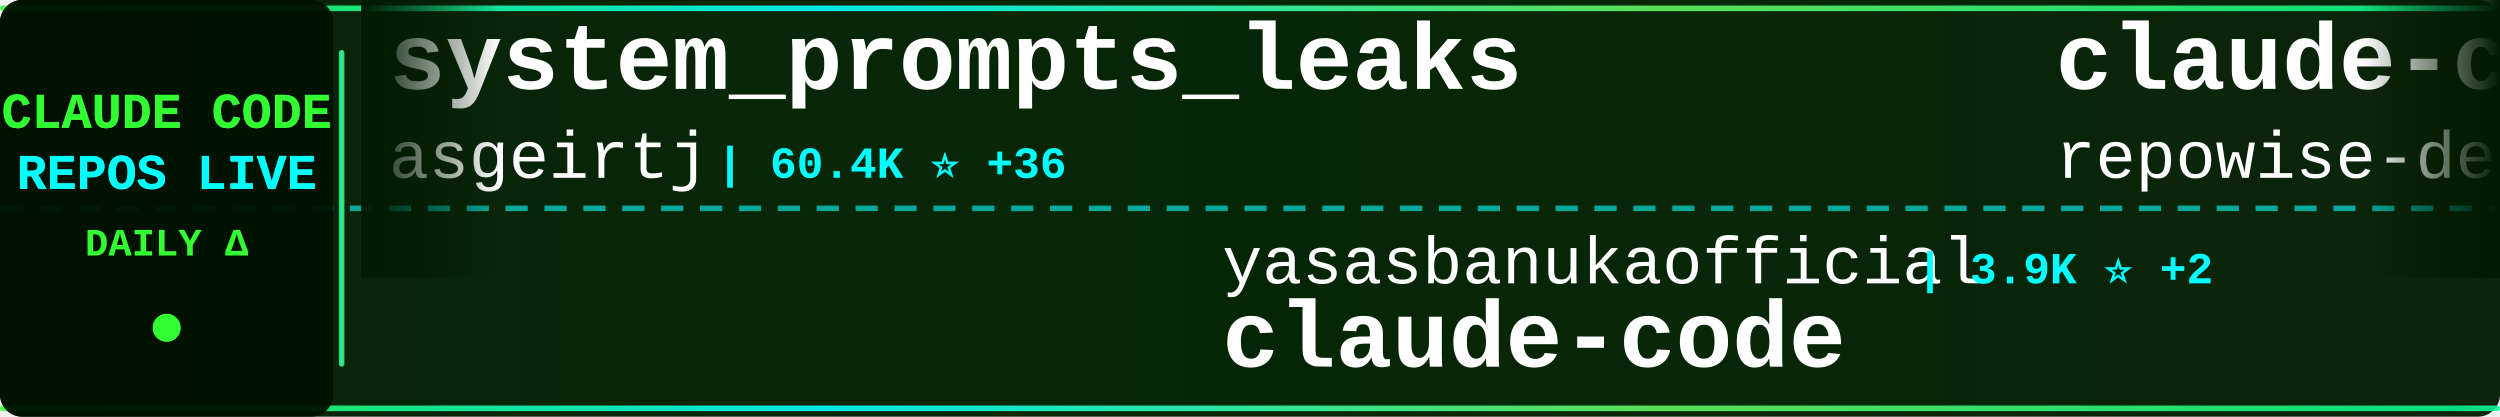
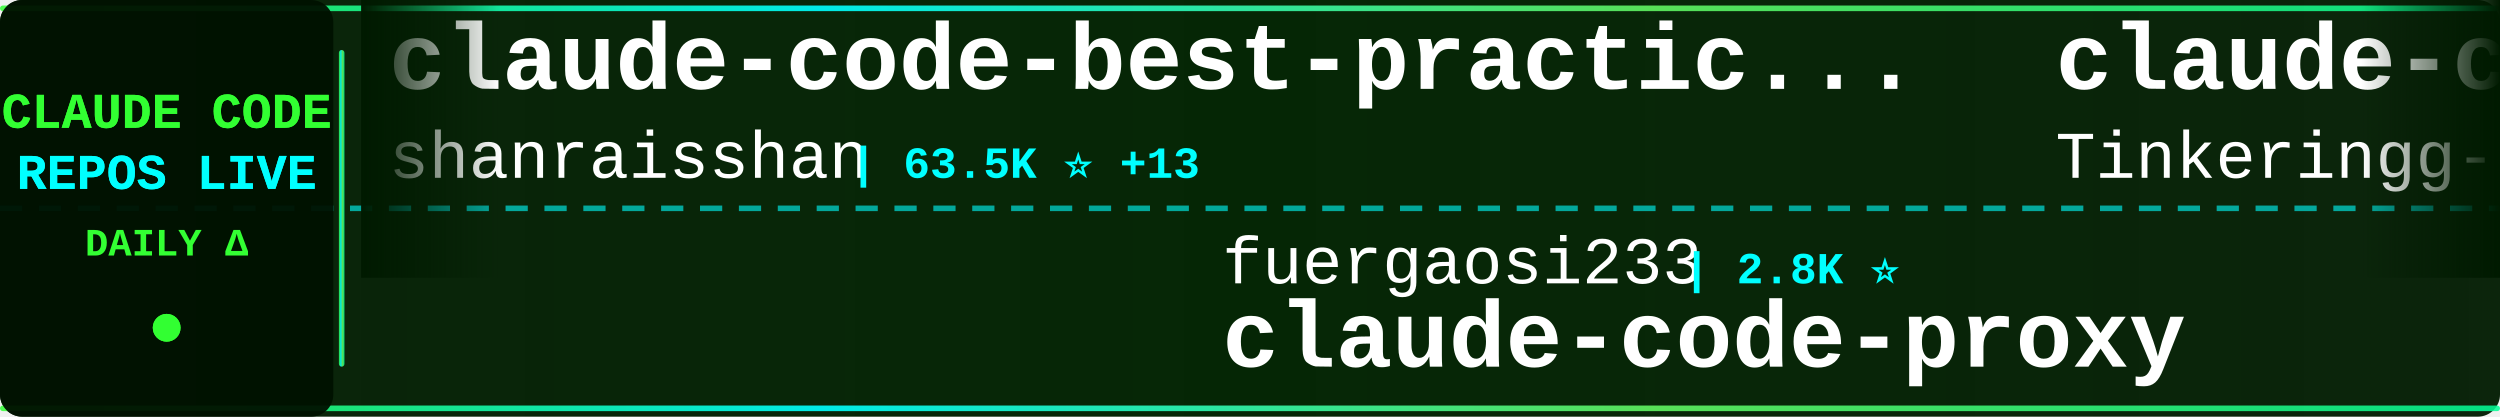
<svg xmlns="http://www.w3.org/2000/svg" width="900" height="150">
  <defs>
    <linearGradient id="tickerBg" x1="0%" y1="0%" x2="100%" y2="0%">
      <stop offset="0%" style="stop-color:#001a00;stop-opacity:0.95" />
      <stop offset="50%" style="stop-color:#002200;stop-opacity:0.98" />
      <stop offset="100%" style="stop-color:#001a00;stop-opacity:0.95" />
    </linearGradient>
    <linearGradient id="borderGrad" x1="0%" y1="0%" x2="100%" y2="0%">
      <stop offset="0%" style="stop-color:#33ff33;stop-opacity:0.85">
        <animate attributeName="stop-opacity" values="0.85;1;0.85" dur="2s" repeatCount="indefinite" />
      </stop>
      <stop offset="33%" style="stop-color:#00ffff;stop-opacity:0.9">
        <animate attributeName="stop-opacity" values="0.9;1;0.9" dur="2.2s" repeatCount="indefinite" />
      </stop>
      <stop offset="66%" style="stop-color:#66ff66;stop-opacity:0.85">
        <animate attributeName="stop-opacity" values="0.85;1;0.85" dur="1.8s" repeatCount="indefinite" />
      </stop>
      <stop offset="100%" style="stop-color:#00ff99;stop-opacity:0.85">
        <animate attributeName="stop-opacity" values="0.85;1;0.85" dur="2s" repeatCount="indefinite" />
      </stop>
    </linearGradient>
    <filter id="textGlow">
      <feGaussianBlur stdDeviation="0.1" result="coloredBlur" />
      <feMerge>
        <feMergeNode in="coloredBlur" />
        <feMergeNode in="SourceGraphic" />
      </feMerge>
    </filter>
    <filter id="metricGlow">
      <feGaussianBlur stdDeviation="0.2" result="coloredBlur" />
      <feMerge>
        <feMergeNode in="coloredBlur" />
        <feMergeNode in="SourceGraphic" />
      </feMerge>
    </filter>
    <linearGradient id="leftFade" x1="0%" y1="0%" x2="100%" y2="0%">
      <stop offset="0%" style="stop-color:#001a00;stop-opacity:1" />
      <stop offset="100%" style="stop-color:#001a00;stop-opacity:0" />
    </linearGradient>
    <linearGradient id="rightFade" x1="0%" y1="0%" x2="100%" y2="0%">
      <stop offset="0%" style="stop-color:#001a00;stop-opacity:0" />
      <stop offset="100%" style="stop-color:#001a00;stop-opacity:1" />
    </linearGradient>
  </defs>
  <rect width="900" height="150" fill="url(#tickerBg)" rx="8" />
  <rect x="0" y="2" width="900" height="2" fill="url(#borderGrad)" rx="1" />
  <rect x="0" y="146" width="900" height="2" fill="url(#borderGrad)" rx="1" />
  <line x1="0" y1="75" x2="900" y2="75" stroke="#00ffff" stroke-width="2" stroke-dasharray="8 6" opacity="0.6" />
  <rect x="0" y="0" width="120" height="150" fill="#001100" opacity="0.95" rx="8" />
  <text x="60" y="46" font-family="'Courier New', monospace" font-size="18" font-weight="bold" fill="#33ff33" text-anchor="middle" filter="url(#textGlow)">
    CLAUDE CODE
  </text>
  <text x="60" y="68" font-family="'Courier New', monospace" font-size="18" font-weight="bold" fill="#00ffff" text-anchor="middle" filter="url(#textGlow)">
    REPOS LIVE
  </text>
  <text x="60" y="92" font-family="'Courier New', monospace" font-size="14" font-weight="bold" fill="#33ff33" text-anchor="middle">
    DAILY Δ
  </text>
  <circle cx="60" cy="118" r="5" fill="#33ff33" filter="url(#metricGlow)">
    <animate attributeName="r" values="4;6;4" dur="1.5s" repeatCount="indefinite" />
    <animate attributeName="opacity" values="0.6;1;0.6" dur="1.5s" repeatCount="indefinite" />
  </circle>
  <rect x="122" y="18" width="2" height="114" fill="url(#borderGrad)" rx="1" />
  <clipPath id="tickerClip">
    <rect x="130" y="0" width="770" height="150" />
  </clipPath>
  <g clip-path="url(#tickerClip)">
    <g id="tickerItems">
      <animateTransform attributeName="transform" attributeType="XML" type="translate" from="0 0" to="-3000 0" dur="54s" repeatCount="indefinite" />
      <g transform="translate(0, 0)">
-         <text x="140" y="32" font-family="'Courier New', monospace" font-size="34" font-weight="bold" fill="#ffffff">system_prompts_leaks</text>
-         <text x="140" y="64" font-family="'Courier New', monospace" font-size="24" font-weight="normal" fill="#ffffff" opacity="1.0">asgeirtj</text>
-         <text x="258" y="64" font-family="'Courier New', monospace" font-size="16" font-weight="bold" fill="#00ffff"> | 60.4K ⭐ +36</text>
+         <text x="140" y="32" font-family="'Courier New', monospace" font-size="34" font-weight="bold" fill="#ffffff">claude-code-best-practic...</text>
+         <text x="140" y="64" font-family="'Courier New', monospace" font-size="24" font-weight="normal" fill="#ffffff" opacity="1.0">shanraisshan</text>
+         <text x="306" y="64" font-family="'Courier New', monospace" font-size="16" font-weight="bold" fill="#00ffff"> | 63.5K ⭐ +13</text>
      </g>
      <g transform="translate(300, 0)">
-         <text x="140" y="102" font-family="'Courier New', monospace" font-size="24" font-weight="normal" fill="#ffffff" opacity="1.0">yasasbanukaofficial</text>
-         <text x="390" y="102" font-family="'Courier New', monospace" font-size="16" font-weight="bold" fill="#00ffff"> | 3.9K ⭐ +2</text>
-         <text x="140" y="132" font-family="'Courier New', monospace" font-size="34" font-weight="bold" fill="#ffffff">claude-code</text>
+         <text x="140" y="102" font-family="'Courier New', monospace" font-size="24" font-weight="normal" fill="#ffffff" opacity="1.0">fuergaosi233</text>
+         <text x="306" y="102" font-family="'Courier New', monospace" font-size="16" font-weight="bold" fill="#00ffff"> | 2.8K ⭐</text>
+         <text x="140" y="132" font-family="'Courier New', monospace" font-size="34" font-weight="bold" fill="#ffffff">claude-code-proxy</text>
      </g>
      <g transform="translate(600, 0)">
-         <text x="140" y="32" font-family="'Courier New', monospace" font-size="34" font-weight="bold" fill="#ffffff">claude-code-prompts</text>
-         <text x="140" y="64" font-family="'Courier New', monospace" font-size="24" font-weight="normal" fill="#ffffff" opacity="1.0">repowise-dev</text>
-         <text x="306" y="64" font-family="'Courier New', monospace" font-size="16" font-weight="bold" fill="#00ffff"> | 1.2K ⭐ +1</text>
+         <text x="140" y="32" font-family="'Courier New', monospace" font-size="34" font-weight="bold" fill="#ffffff">claude-code</text>
+         <text x="140" y="64" font-family="'Courier New', monospace" font-size="24" font-weight="normal" fill="#ffffff" opacity="1.0">Tinkeringg-Lab</text>
+         <text x="330" y="64" font-family="'Courier New', monospace" font-size="16" font-weight="bold" fill="#00ffff"> | 211 ⭐</text>
      </g>
      <g transform="translate(900, 0)">
-         <text x="140" y="102" font-family="'Courier New', monospace" font-size="24" font-weight="normal" fill="#ffffff" opacity="1.0">feiskyer</text>
-         <text x="258" y="102" font-family="'Courier New', monospace" font-size="16" font-weight="bold" fill="#00ffff"> | 1.6K ⭐</text>
-         <text x="140" y="132" font-family="'Courier New', monospace" font-size="34" font-weight="bold" fill="#ffffff">claude-code-settings</text>
+         <text x="140" y="102" font-family="'Courier New', monospace" font-size="24" font-weight="normal" fill="#ffffff" opacity="1.0">Chachamaru127</text>
+         <text x="318" y="102" font-family="'Courier New', monospace" font-size="16" font-weight="bold" fill="#00ffff"> | 3.0K ⭐ +1</text>
+         <text x="140" y="132" font-family="'Courier New', monospace" font-size="34" font-weight="bold" fill="#ffffff">claude-code-harness</text>
      </g>
      <g transform="translate(1200, 0)">
        <text x="140" y="32" font-family="'Courier New', monospace" font-size="34" font-weight="bold" fill="#ffffff">Claude-Code</text>
        <text x="140" y="64" font-family="'Courier New', monospace" font-size="24" font-weight="normal" fill="#ffffff" opacity="1.0">OrcaWhisper</text>
        <text x="294" y="64" font-family="'Courier New', monospace" font-size="16" font-weight="bold" fill="#00ffff"> | 86 ⭐</text>
      </g>
      <g transform="translate(1500, 0)">
-         <text x="140" y="102" font-family="'Courier New', monospace" font-size="24" font-weight="normal" fill="#ffffff" opacity="1.0">VoltAgent</text>
-         <text x="270" y="102" font-family="'Courier New', monospace" font-size="16" font-weight="bold" fill="#00ffff"> | 23.7K ⭐ +5</text>
-         <text x="140" y="132" font-family="'Courier New', monospace" font-size="34" font-weight="bold" fill="#ffffff">awesome-claude-code-suba...</text>
+         <text x="140" y="102" font-family="'Courier New', monospace" font-size="24" font-weight="normal" fill="#ffffff" opacity="1.0">disler</text>
+         <text x="234" y="102" font-family="'Courier New', monospace" font-size="16" font-weight="bold" fill="#00ffff"> | 3.8K ⭐</text>
+         <text x="140" y="132" font-family="'Courier New', monospace" font-size="34" font-weight="bold" fill="#ffffff">claude-code-hooks-master...</text>
      </g>
      <g transform="translate(1800, 0)">
-         <text x="140" y="32" font-family="'Courier New', monospace" font-size="34" font-weight="bold" fill="#ffffff">claude-code-guide</text>
-         <text x="140" y="64" font-family="'Courier New', monospace" font-size="24" font-weight="normal" fill="#ffffff" opacity="1.0">zebbern</text>
-         <text x="246" y="64" font-family="'Courier New', monospace" font-size="16" font-weight="bold" fill="#00ffff"> | 4.4K ⭐</text>
+         <text x="140" y="32" font-family="'Courier New', monospace" font-size="34" font-weight="bold" fill="#ffffff">claude-code</text>
+         <text x="140" y="64" font-family="'Courier New', monospace" font-size="24" font-weight="normal" fill="#ffffff" opacity="1.0">jarmuine</text>
+         <text x="258" y="64" font-family="'Courier New', monospace" font-size="16" font-weight="bold" fill="#00ffff"> | 2.3K ⭐</text>
      </g>
      <g transform="translate(2100, 0)">
-         <text x="140" y="102" font-family="'Courier New', monospace" font-size="24" font-weight="normal" fill="#ffffff" opacity="1.0">claude-code-best</text>
-         <text x="354" y="102" font-family="'Courier New', monospace" font-size="16" font-weight="bold" fill="#00ffff"> | 21.6K ⭐ +6</text>
-         <text x="140" y="132" font-family="'Courier New', monospace" font-size="34" font-weight="bold" fill="#ffffff">claude-code</text>
+         <text x="140" y="102" font-family="'Courier New', monospace" font-size="24" font-weight="normal" fill="#ffffff" opacity="1.0">fazxes</text>
+         <text x="234" y="102" font-family="'Courier New', monospace" font-size="16" font-weight="bold" fill="#00ffff"> | 227 ⭐</text>
+         <text x="140" y="132" font-family="'Courier New', monospace" font-size="34" font-weight="bold" fill="#ffffff">Claude-code</text>
      </g>
      <g transform="translate(2400, 0)">
-         <text x="140" y="32" font-family="'Courier New', monospace" font-size="34" font-weight="bold" fill="#ffffff">claude-code-telegram</text>
-         <text x="140" y="64" font-family="'Courier New', monospace" font-size="24" font-weight="normal" fill="#ffffff" opacity="1.0">RichardAtCT</text>
-         <text x="294" y="64" font-family="'Courier New', monospace" font-size="16" font-weight="bold" fill="#00ffff"> | 2.7K ⭐ +1</text>
+         <text x="140" y="32" font-family="'Courier New', monospace" font-size="34" font-weight="bold" fill="#ffffff">everything-claude-code-z...</text>
+         <text x="140" y="64" font-family="'Courier New', monospace" font-size="24" font-weight="normal" fill="#ffffff" opacity="1.0">xu-xiang</text>
+         <text x="258" y="64" font-family="'Courier New', monospace" font-size="16" font-weight="bold" fill="#00ffff"> | 1.7K ⭐ +2</text>
      </g>
      <g transform="translate(2700, 0)">
-         <text x="140" y="102" font-family="'Courier New', monospace" font-size="24" font-weight="normal" fill="#ffffff" opacity="1.0">darcyegb</text>
-         <text x="258" y="102" font-family="'Courier New', monospace" font-size="16" font-weight="bold" fill="#00ffff"> | 750 ⭐</text>
-         <text x="140" y="132" font-family="'Courier New', monospace" font-size="34" font-weight="bold" fill="#ffffff">ClaudeCodeAgents</text>
+         <text x="140" y="102" font-family="'Courier New', monospace" font-size="24" font-weight="normal" fill="#ffffff" opacity="1.0">sugyan</text>
+         <text x="234" y="102" font-family="'Courier New', monospace" font-size="16" font-weight="bold" fill="#00ffff"> | 1.1K ⭐</text>
+         <text x="140" y="132" font-family="'Courier New', monospace" font-size="34" font-weight="bold" fill="#ffffff">claude-code-webui</text>
      </g>
      <g transform="translate(3000, 0)">
-         <text x="140" y="32" font-family="'Courier New', monospace" font-size="34" font-weight="bold" fill="#ffffff">system_prompts_leaks</text>
-         <text x="140" y="64" font-family="'Courier New', monospace" font-size="24" font-weight="normal" fill="#ffffff" opacity="1.0">asgeirtj</text>
-         <text x="258" y="64" font-family="'Courier New', monospace" font-size="16" font-weight="bold" fill="#00ffff"> | 60.4K ⭐ +36</text>
+         <text x="140" y="32" font-family="'Courier New', monospace" font-size="34" font-weight="bold" fill="#ffffff">claude-code-best-practic...</text>
+         <text x="140" y="64" font-family="'Courier New', monospace" font-size="24" font-weight="normal" fill="#ffffff" opacity="1.0">shanraisshan</text>
+         <text x="306" y="64" font-family="'Courier New', monospace" font-size="16" font-weight="bold" fill="#00ffff"> | 63.5K ⭐ +13</text>
      </g>
      <g transform="translate(3300, 0)">
-         <text x="140" y="102" font-family="'Courier New', monospace" font-size="24" font-weight="normal" fill="#ffffff" opacity="1.0">yasasbanukaofficial</text>
-         <text x="390" y="102" font-family="'Courier New', monospace" font-size="16" font-weight="bold" fill="#00ffff"> | 3.9K ⭐ +2</text>
-         <text x="140" y="132" font-family="'Courier New', monospace" font-size="34" font-weight="bold" fill="#ffffff">claude-code</text>
+         <text x="140" y="102" font-family="'Courier New', monospace" font-size="24" font-weight="normal" fill="#ffffff" opacity="1.0">fuergaosi233</text>
+         <text x="306" y="102" font-family="'Courier New', monospace" font-size="16" font-weight="bold" fill="#00ffff"> | 2.8K ⭐</text>
+         <text x="140" y="132" font-family="'Courier New', monospace" font-size="34" font-weight="bold" fill="#ffffff">claude-code-proxy</text>
      </g>
      <g transform="translate(3600, 0)">
-         <text x="140" y="32" font-family="'Courier New', monospace" font-size="34" font-weight="bold" fill="#ffffff">claude-code-prompts</text>
-         <text x="140" y="64" font-family="'Courier New', monospace" font-size="24" font-weight="normal" fill="#ffffff" opacity="1.0">repowise-dev</text>
-         <text x="306" y="64" font-family="'Courier New', monospace" font-size="16" font-weight="bold" fill="#00ffff"> | 1.2K ⭐ +1</text>
+         <text x="140" y="32" font-family="'Courier New', monospace" font-size="34" font-weight="bold" fill="#ffffff">claude-code</text>
+         <text x="140" y="64" font-family="'Courier New', monospace" font-size="24" font-weight="normal" fill="#ffffff" opacity="1.0">Tinkeringg-Lab</text>
+         <text x="330" y="64" font-family="'Courier New', monospace" font-size="16" font-weight="bold" fill="#00ffff"> | 211 ⭐</text>
      </g>
      <g transform="translate(3900, 0)">
-         <text x="140" y="102" font-family="'Courier New', monospace" font-size="24" font-weight="normal" fill="#ffffff" opacity="1.0">feiskyer</text>
-         <text x="258" y="102" font-family="'Courier New', monospace" font-size="16" font-weight="bold" fill="#00ffff"> | 1.6K ⭐</text>
-         <text x="140" y="132" font-family="'Courier New', monospace" font-size="34" font-weight="bold" fill="#ffffff">claude-code-settings</text>
+         <text x="140" y="102" font-family="'Courier New', monospace" font-size="24" font-weight="normal" fill="#ffffff" opacity="1.0">Chachamaru127</text>
+         <text x="318" y="102" font-family="'Courier New', monospace" font-size="16" font-weight="bold" fill="#00ffff"> | 3.0K ⭐ +1</text>
+         <text x="140" y="132" font-family="'Courier New', monospace" font-size="34" font-weight="bold" fill="#ffffff">claude-code-harness</text>
      </g>
    </g>
  </g>
  <rect x="130" y="0" width="50" height="100" fill="url(#leftFade)" />
  <rect x="850" y="0" width="50" height="100" fill="url(#rightFade)" />
</svg>
